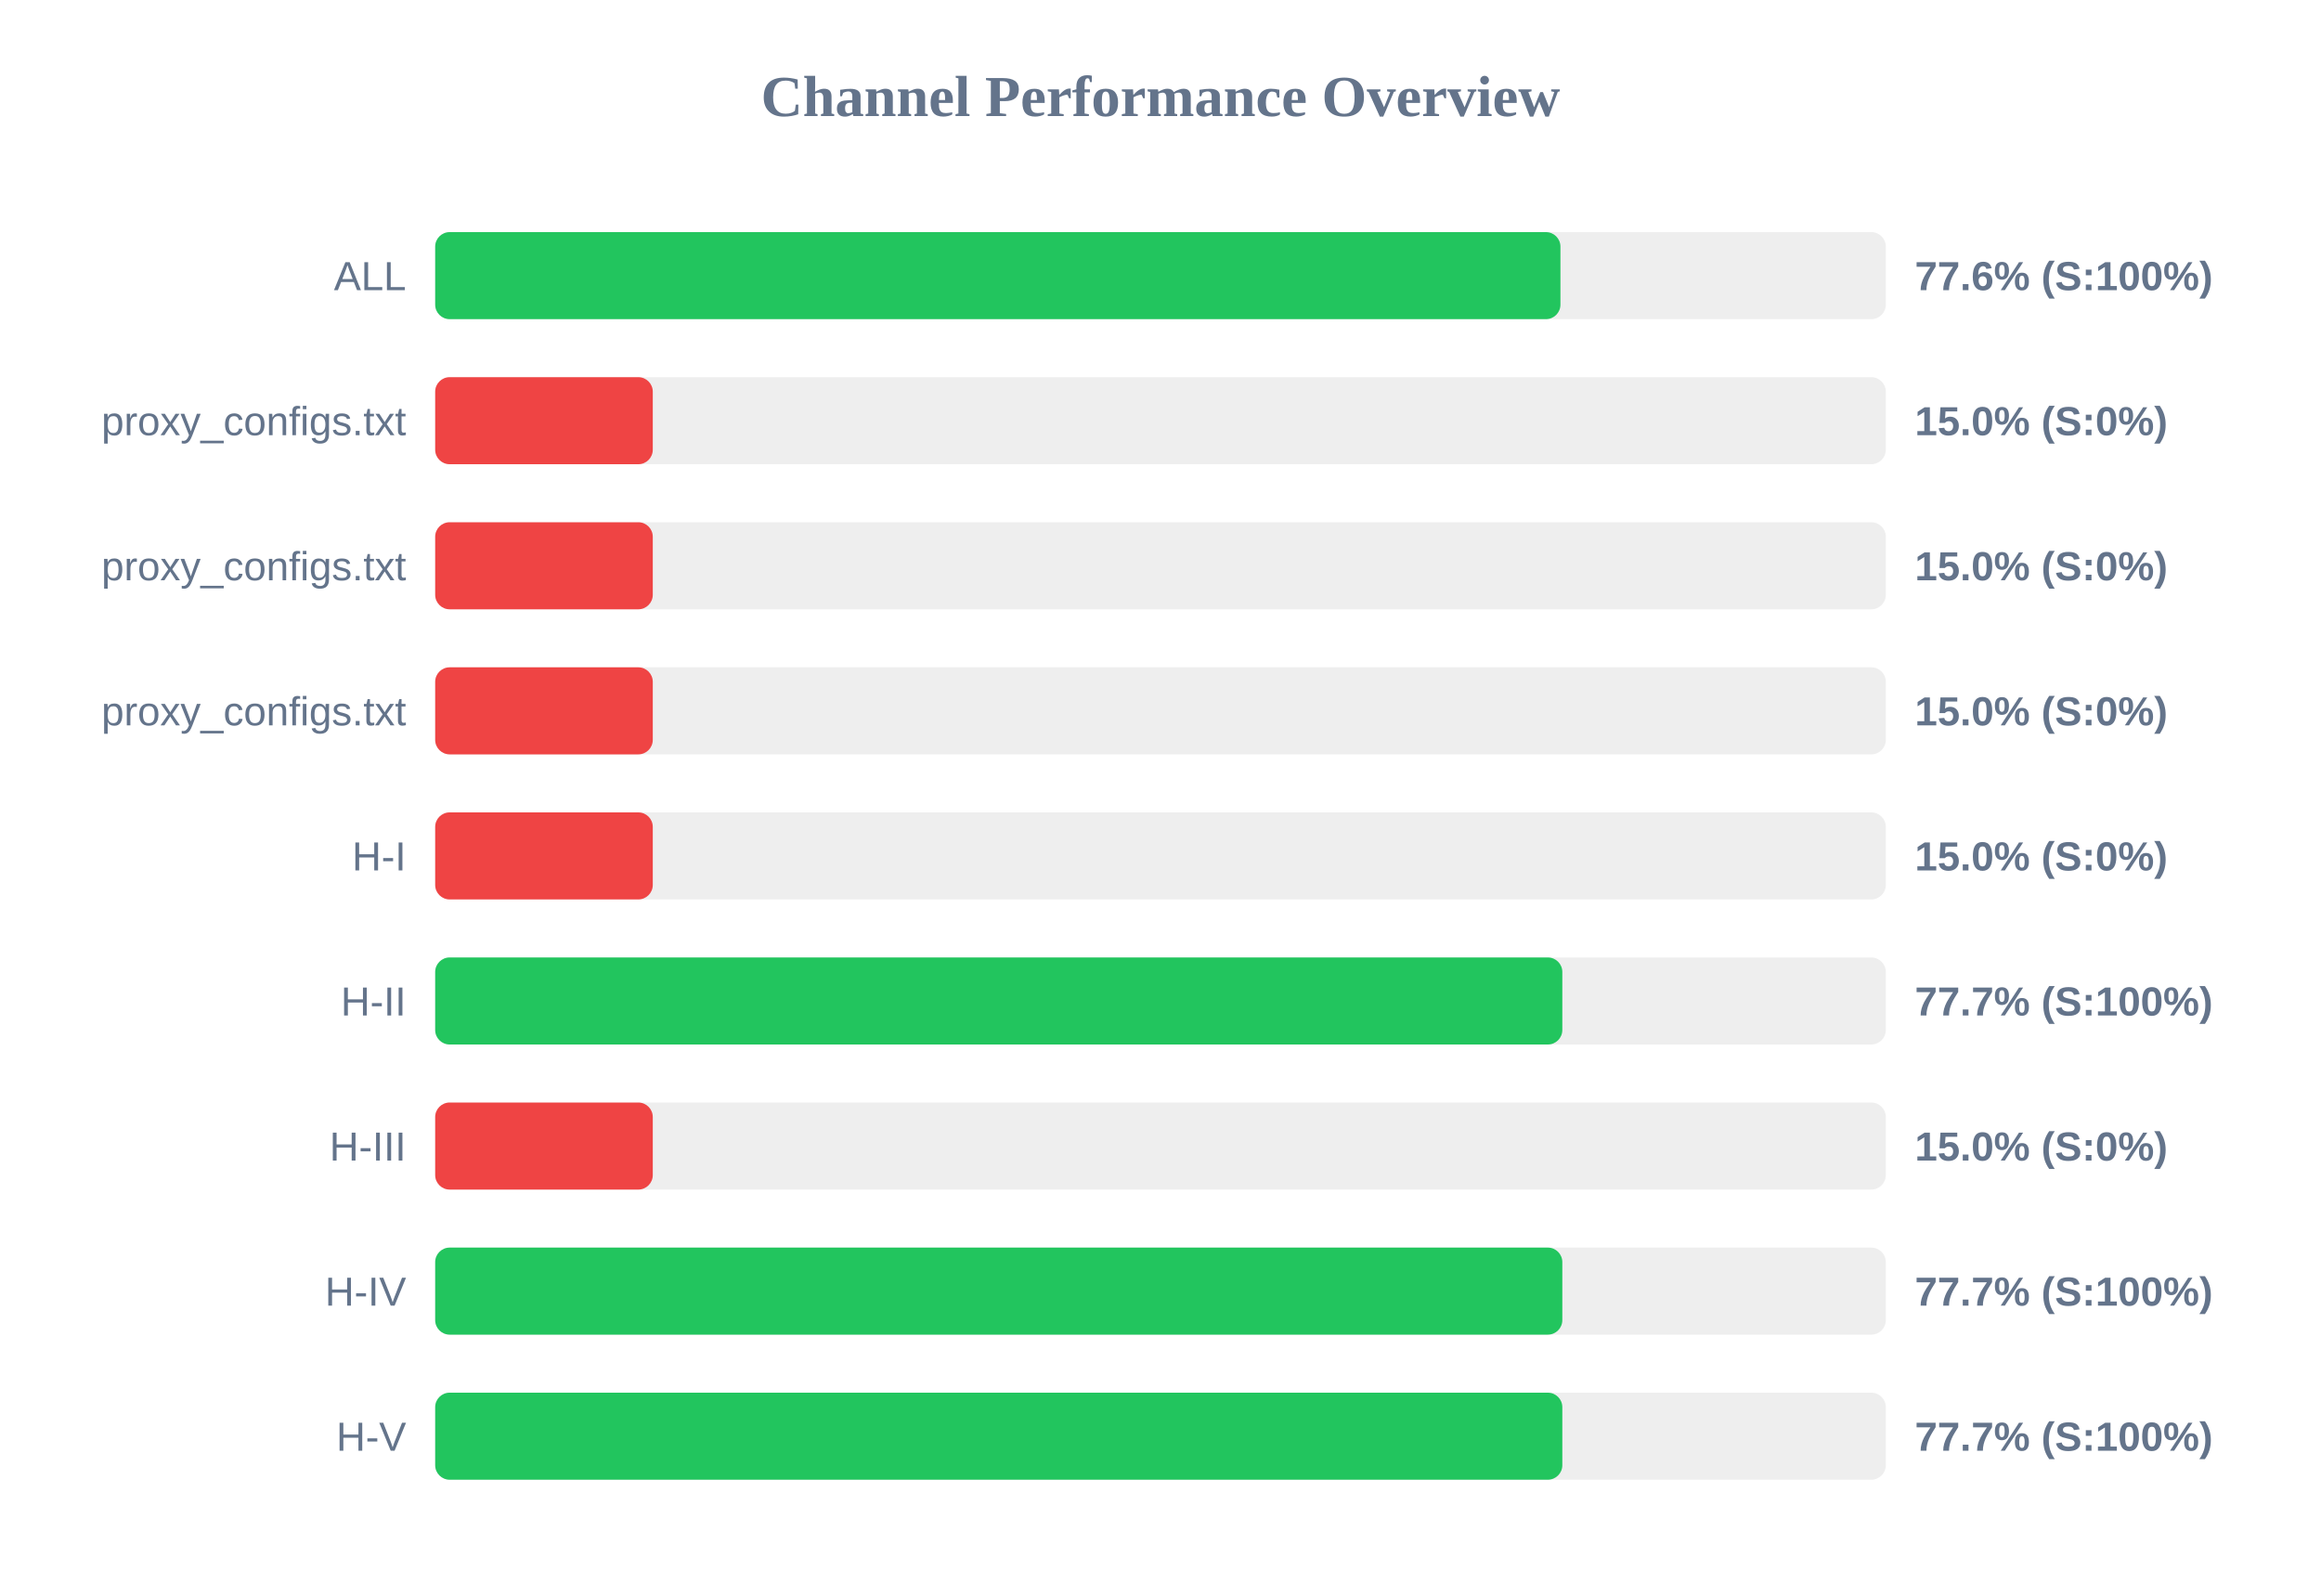
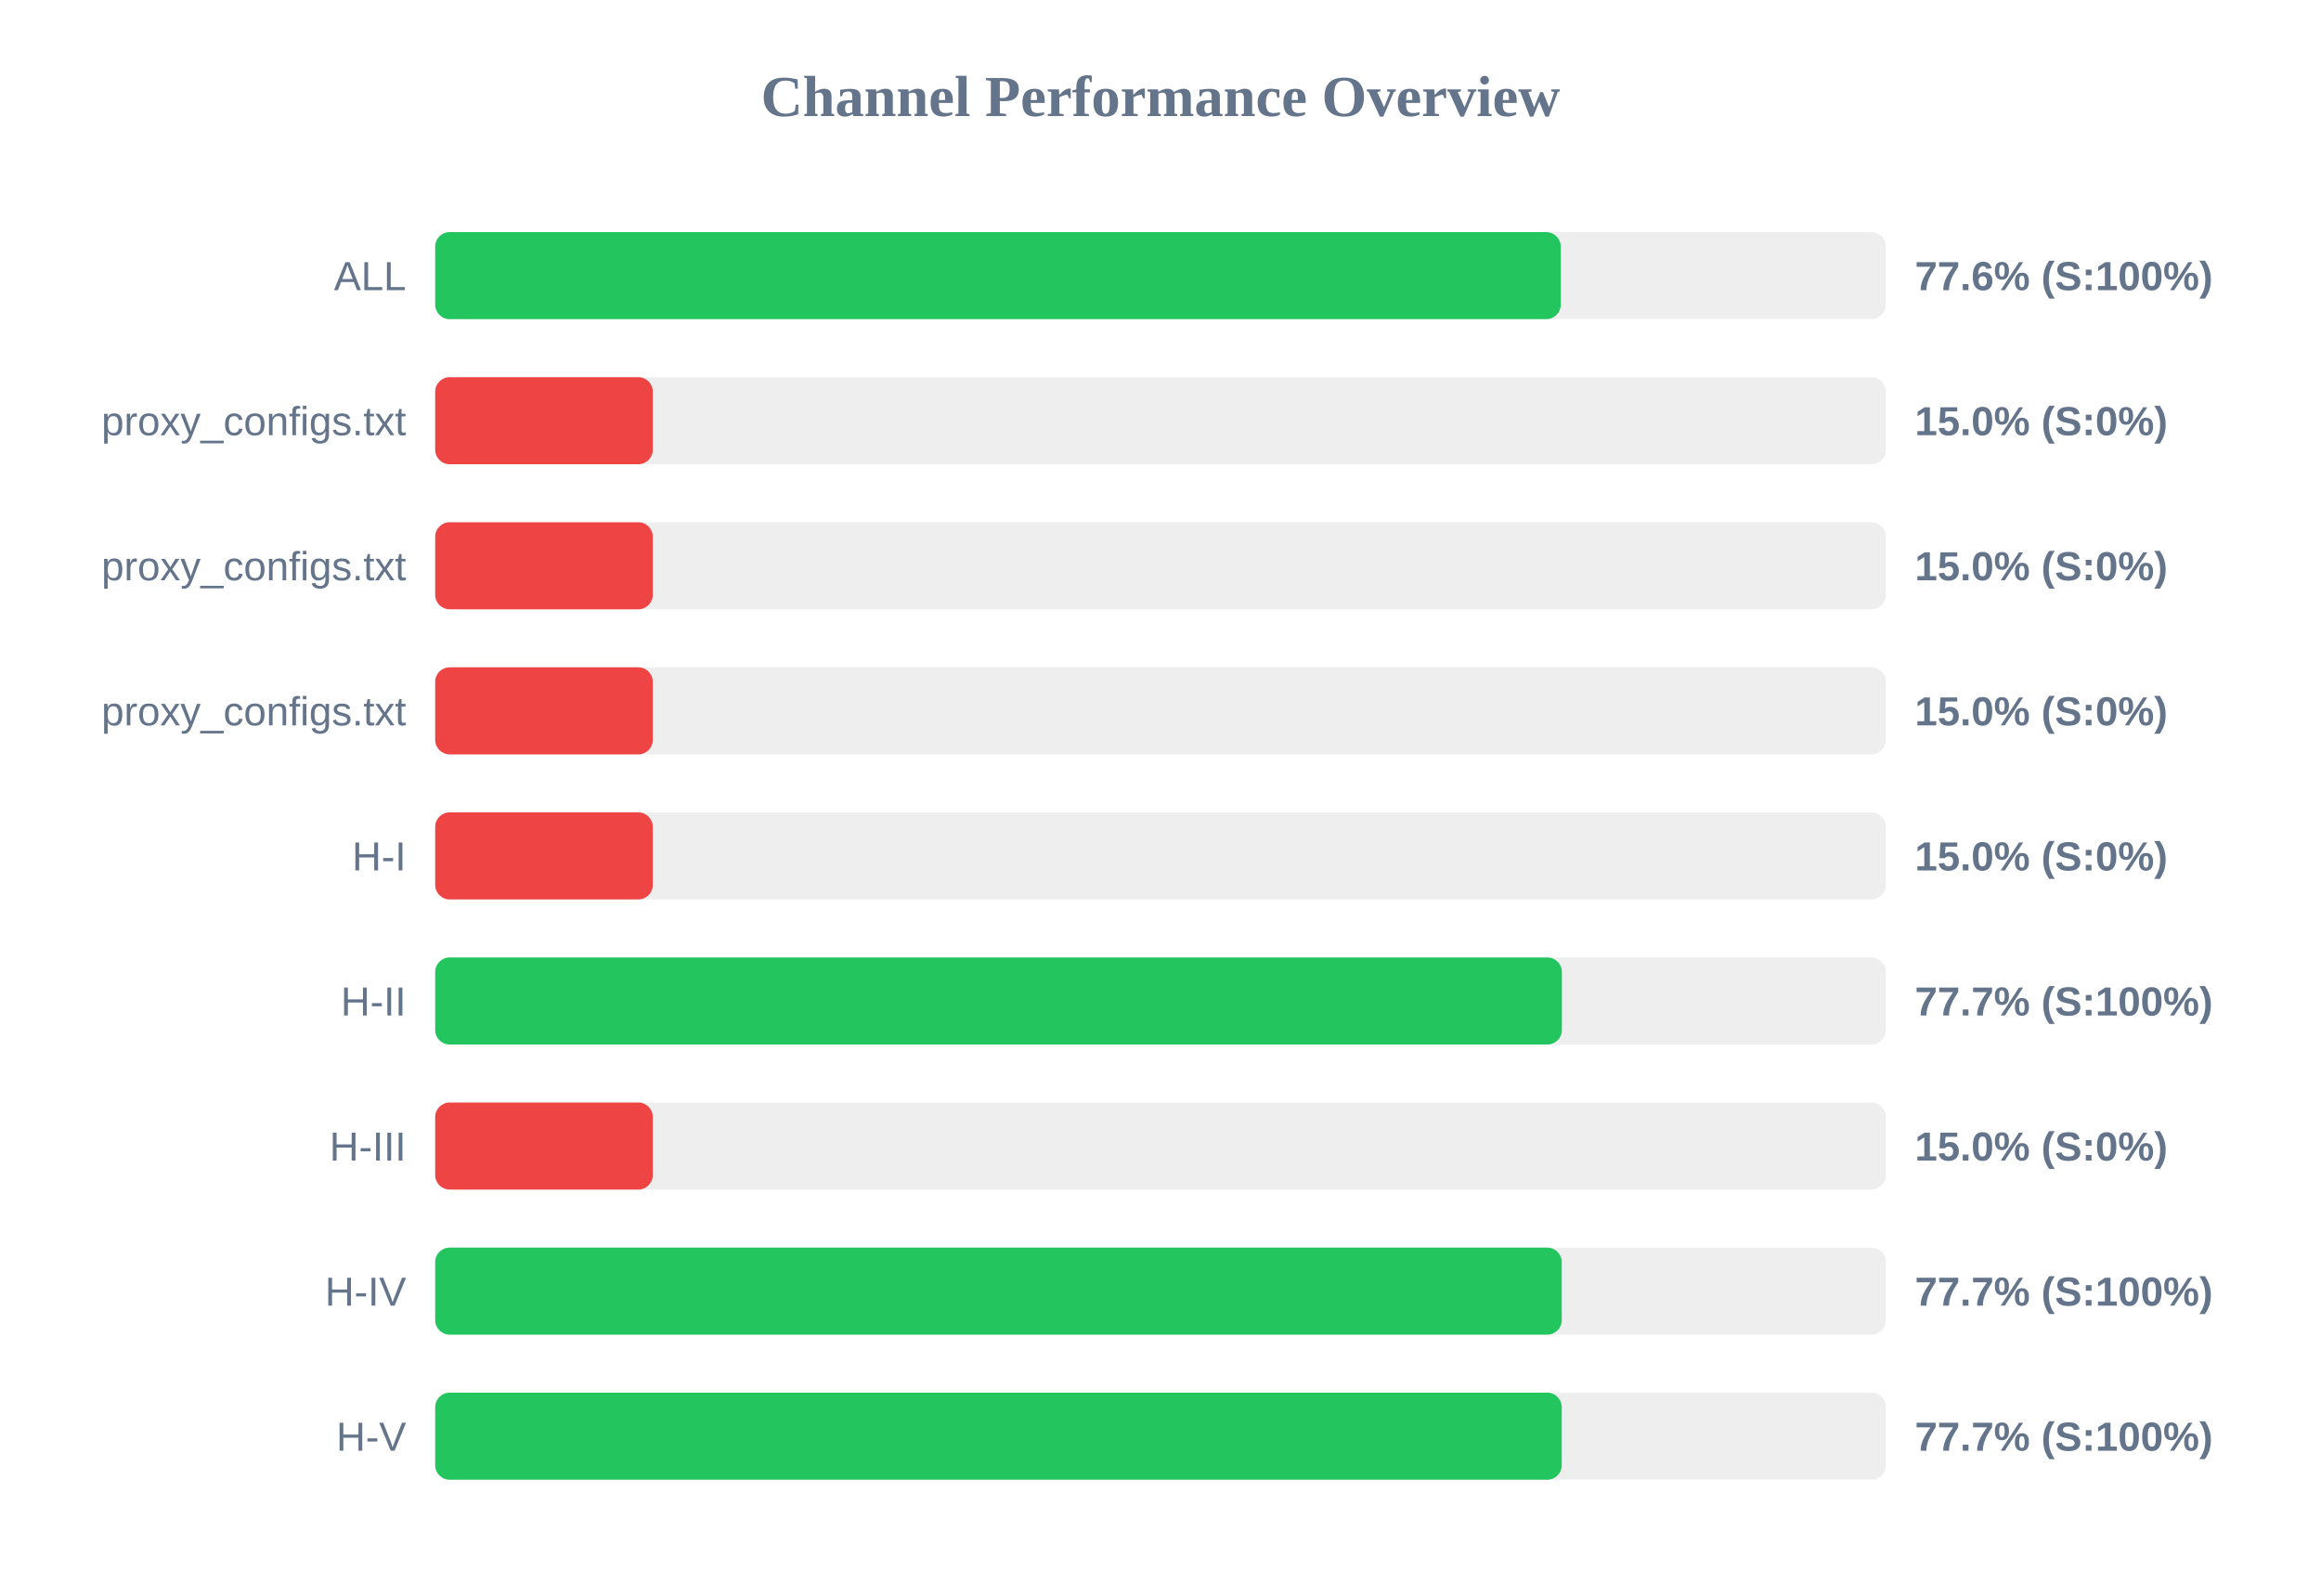
<svg xmlns="http://www.w3.org/2000/svg" width="800" height="550" version="1.1">
  <style>
        .row { font: 14px Arial; fill: #64748b; }
        .score { font: bold 14px Arial; fill: #64748b; }
    </style>
  <text x="400" y="40" text-anchor="middle" font-size="20px" font-weight="bold" fill="#64748b">Channel Performance Overview</text>
  <rect x="150" y="80" width="500" height="30" fill="#eee" rx="5" />
-   <rect x="150" y="80" width="387.85" height="30" fill="#22c55e" rx="5" />
+   <rect x="150" y="80" width="387.95" height="30" fill="#22c55e" rx="5" />
  <text x="140" y="100" text-anchor="end" class="row">ALL</text>
  <text x="660" y="100" text-anchor="start" class="score">77.6% (S:100%)</text>
  <rect x="150" y="130" width="500" height="30" fill="#eee" rx="5" />
  <rect x="150" y="130" width="75.0" height="30" fill="#ef4444" rx="5" />
  <text x="140" y="150" text-anchor="end" class="row">proxy_configs.txt</text>
  <text x="660" y="150" text-anchor="start" class="score">15.0% (S:0%)</text>
  <rect x="150" y="180" width="500" height="30" fill="#eee" rx="5" />
  <rect x="150" y="180" width="75.0" height="30" fill="#ef4444" rx="5" />
  <text x="140" y="200" text-anchor="end" class="row">proxy_configs.txt</text>
  <text x="660" y="200" text-anchor="start" class="score">15.0% (S:0%)</text>
  <rect x="150" y="230" width="500" height="30" fill="#eee" rx="5" />
  <rect x="150" y="230" width="75.0" height="30" fill="#ef4444" rx="5" />
  <text x="140" y="250" text-anchor="end" class="row">proxy_configs.txt</text>
  <text x="660" y="250" text-anchor="start" class="score">15.0% (S:0%)</text>
  <rect x="150" y="280" width="500" height="30" fill="#eee" rx="5" />
  <rect x="150" y="280" width="75.0" height="30" fill="#ef4444" rx="5" />
  <text x="140" y="300" text-anchor="end" class="row">H-I</text>
  <text x="660" y="300" text-anchor="start" class="score">15.0% (S:0%)</text>
  <rect x="150" y="330" width="500" height="30" fill="#eee" rx="5" />
-   <rect x="150" y="330" width="388.5" height="30" fill="#22c55e" rx="5" />
+   <rect x="150" y="330" width="388.35" height="30" fill="#22c55e" rx="5" />
  <text x="140" y="350" text-anchor="end" class="row">H-II</text>
  <text x="660" y="350" text-anchor="start" class="score">77.7% (S:100%)</text>
  <rect x="150" y="380" width="500" height="30" fill="#eee" rx="5" />
  <rect x="150" y="380" width="75.0" height="30" fill="#ef4444" rx="5" />
  <text x="140" y="400" text-anchor="end" class="row">H-III</text>
  <text x="660" y="400" text-anchor="start" class="score">15.0% (S:0%)</text>
  <rect x="150" y="430" width="500" height="30" fill="#eee" rx="5" />
-   <rect x="150" y="430" width="388.5" height="30" fill="#22c55e" rx="5" />
+   <rect x="150" y="430" width="388.3" height="30" fill="#22c55e" rx="5" />
  <text x="140" y="450" text-anchor="end" class="row">H-IV</text>
  <text x="660" y="450" text-anchor="start" class="score">77.7% (S:100%)</text>
  <rect x="150" y="480" width="500" height="30" fill="#eee" rx="5" />
-   <rect x="150" y="480" width="388.5" height="30" fill="#22c55e" rx="5" />
+   <rect x="150" y="480" width="388.3" height="30" fill="#22c55e" rx="5" />
  <text x="140" y="500" text-anchor="end" class="row">H-V</text>
  <text x="660" y="500" text-anchor="start" class="score">77.7% (S:100%)</text>
</svg>
